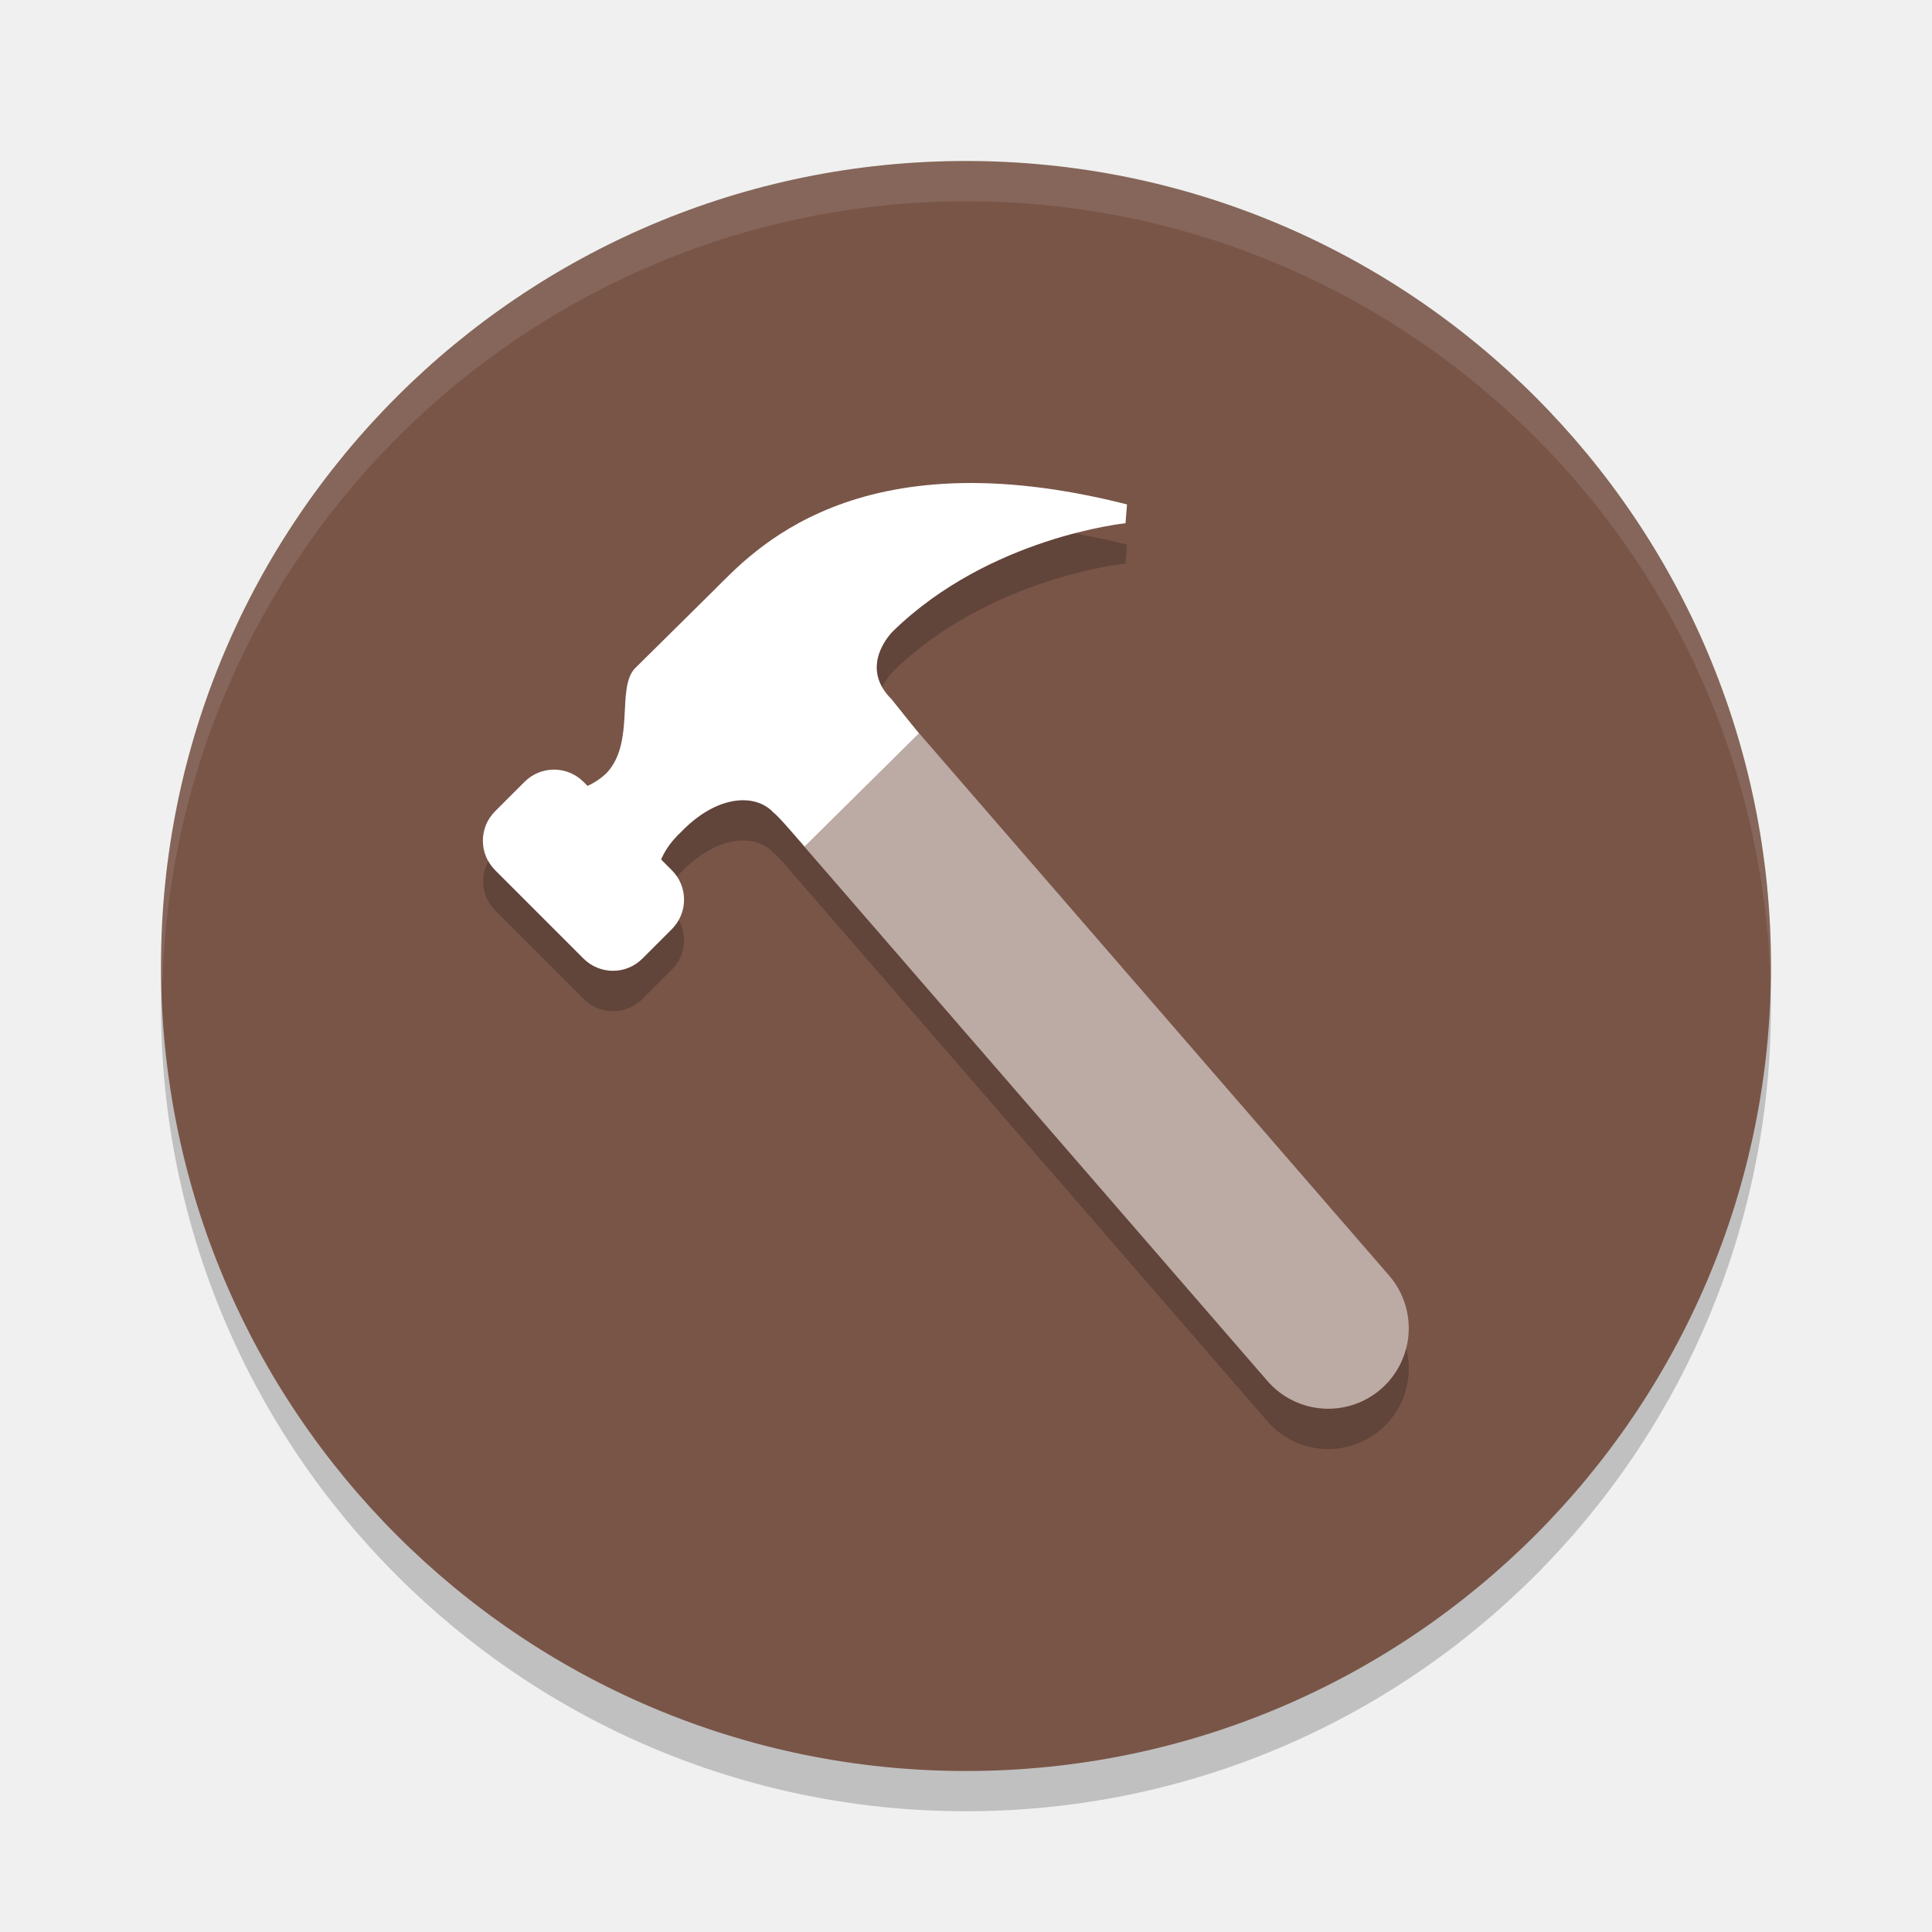
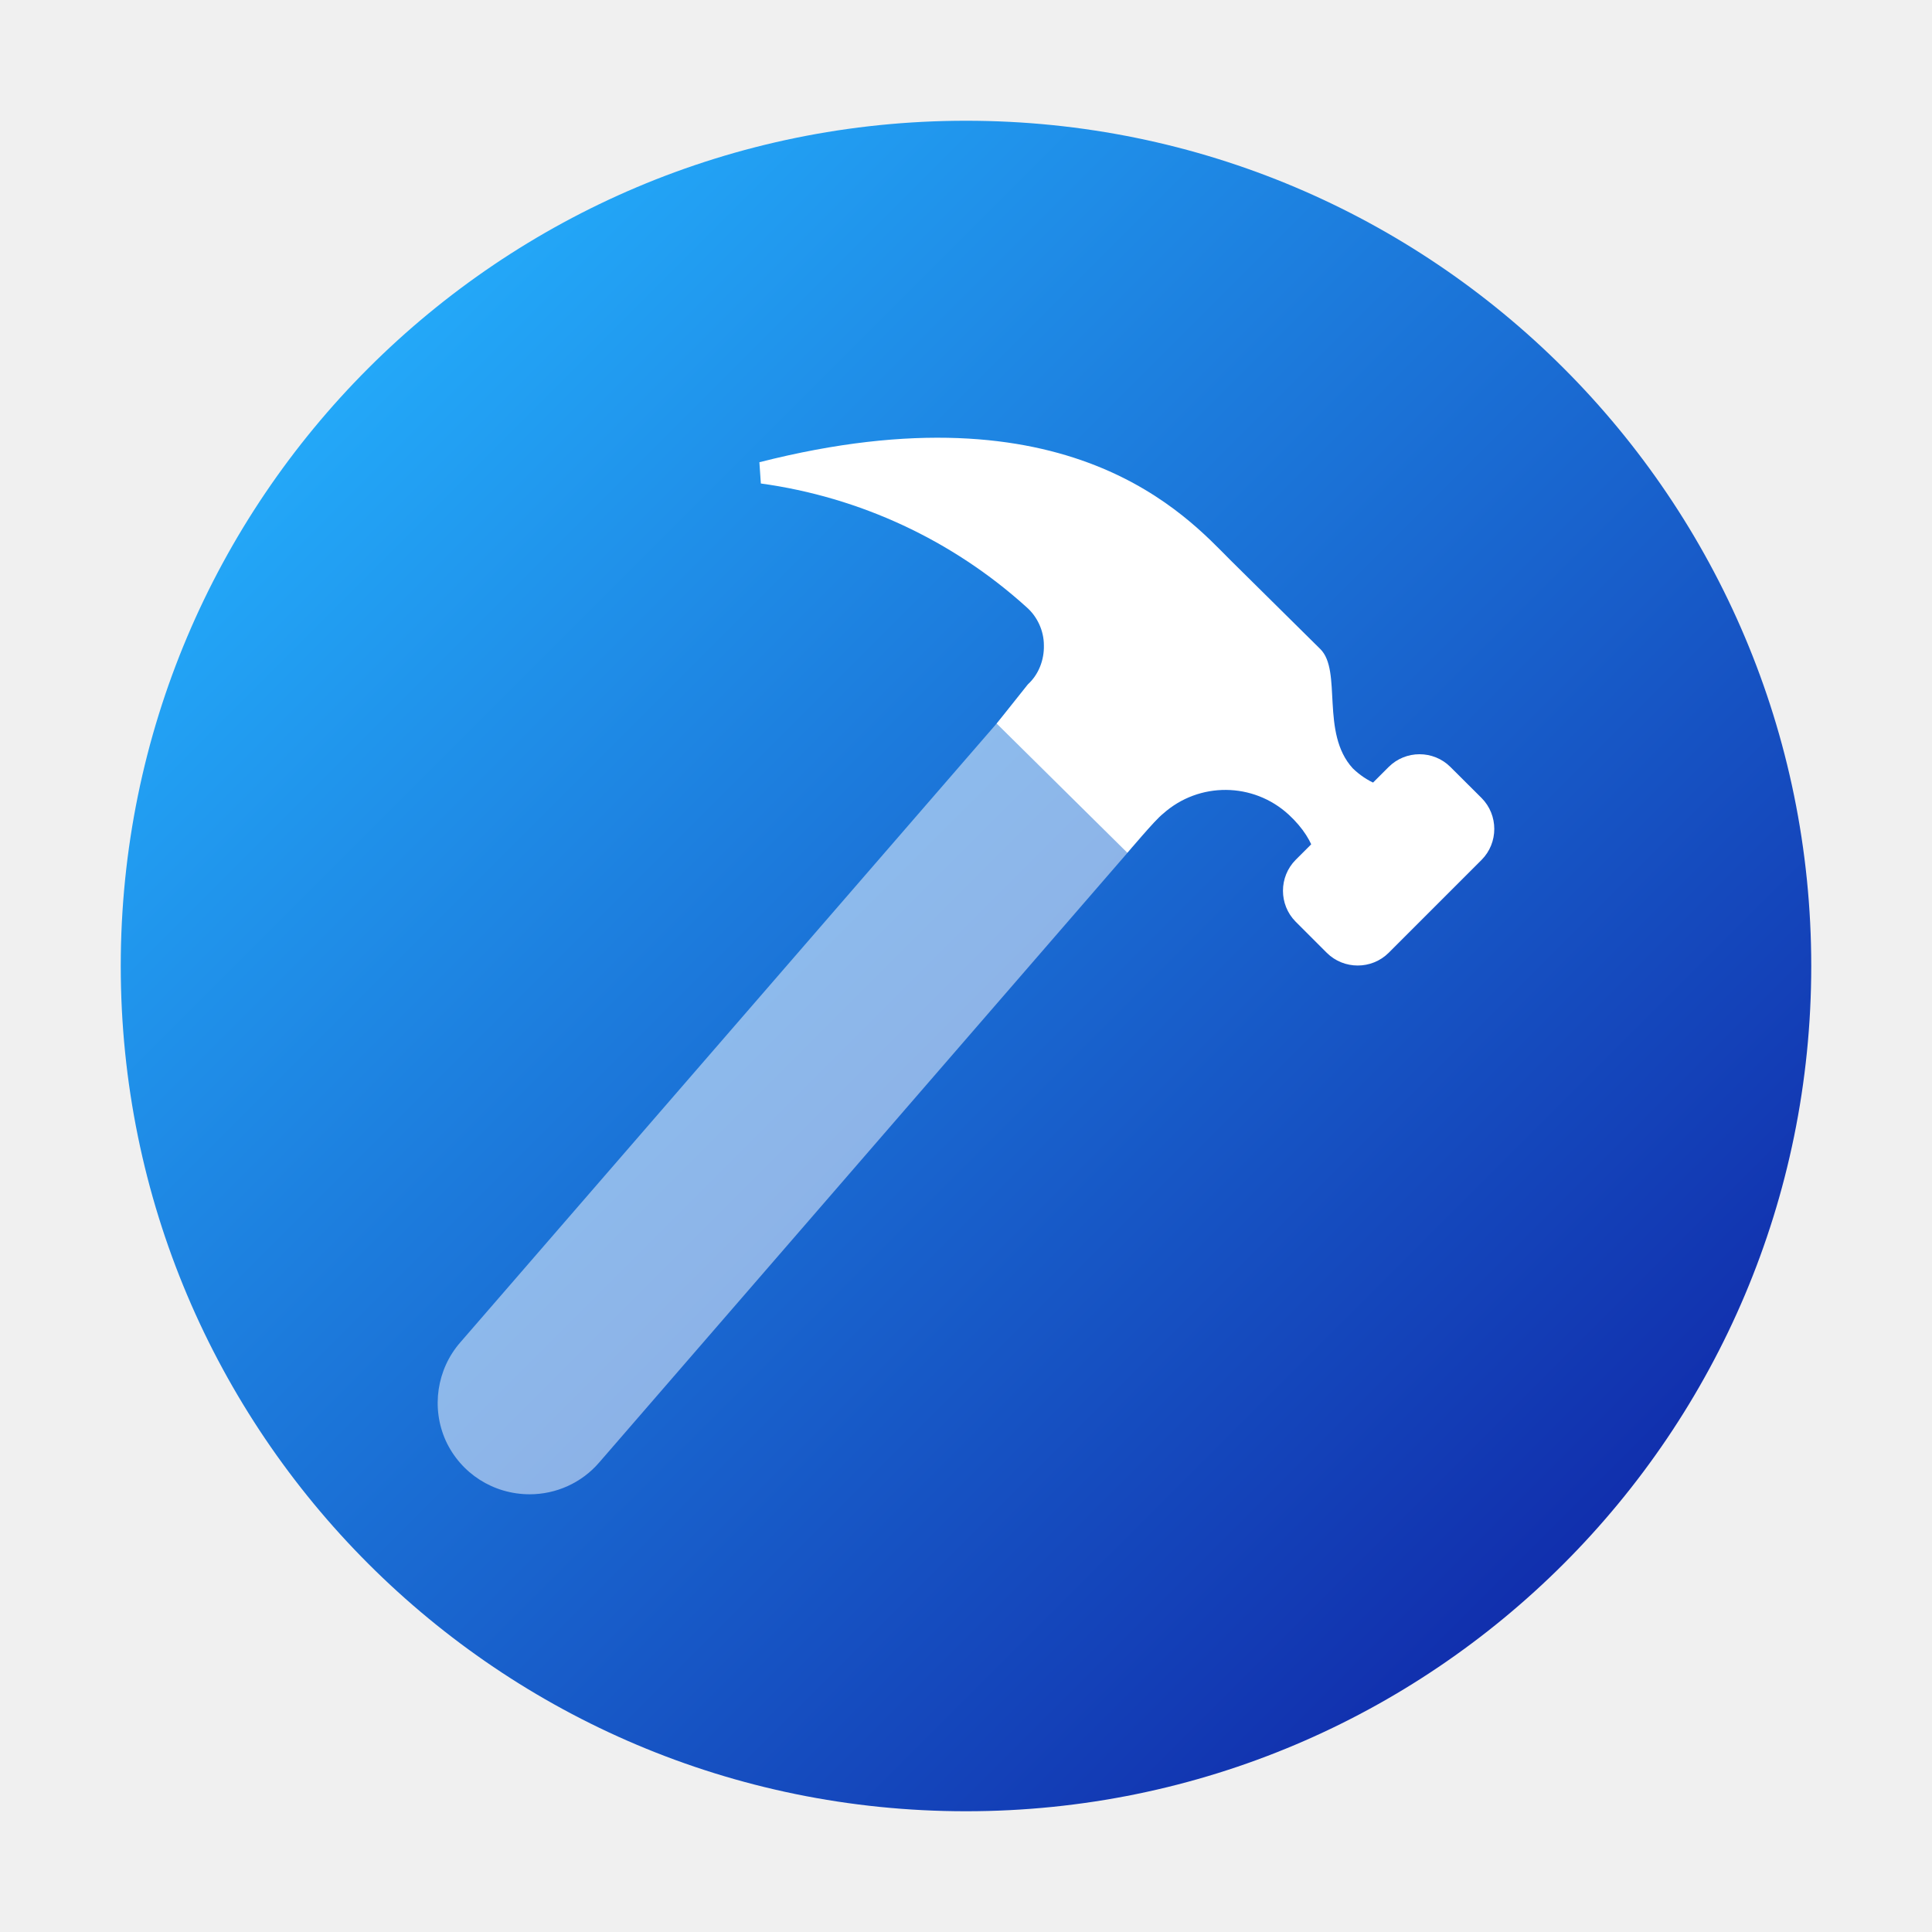
- <svg xmlns="http://www.w3.org/2000/svg" width="48" height="48" version="1.1">
-   <circle style="opacity:0.2" cx="24" cy="25" r="20" />
-   <circle style="fill:#795548" cx="24" cy="24" r="20" />
-   <path style="opacity:0.1;fill:#ffffff" d="M 24 4 A 20 20 0 0 0 4 24 A 20 20 0 0 0 4.035 24.5 A 20 20 0 0 1 24 5 A 20 20 0 0 1 43.982 24.25 A 20 20 0 0 0 44 24 A 20 20 0 0 0 24 4 z" />
-   <path style="fill:#ffffff" d="m 16.525,22.124 c -0.333,-0.22 -0.222,-0.879 0.407,-1.464 0.888,-0.915 1.836,-0.952 2.28,-0.476 C 19.397,20.33 19.99,21.03 19.99,21.03 L 22.829,18.22 22.152,17.374 C 21.3,16.532 22.189,15.68 22.189,15.68 24.595,13.337 27.963,13 27.963,13 l 0.037,-0.468 c -6.774,-1.721 -9.328,1.208 -10.253,2.123 -0.851,0.842 -1.74,1.721 -1.962,1.94 -0.481,0.476 0,1.831 -0.703,2.599 -0.333,0.33 -0.777,0.476 -1.11,0.476 z" />
-   <rect style="fill:#ffffff" width="3.105" height="5.176" x="-6.59" y="22.95" rx="1.035" transform="rotate(-45)" />
-   <path style="fill:none;stroke:#ffffff;stroke-width:4;stroke-linecap:round;stroke-linejoin:round;opacity:0.5" d="M 20,18 33,33" />
-   <path style="opacity:0.2" d="M 26.699 13.252 C 25.499 13.565 23.666 14.242 22.189 15.68 C 22.189 15.68 21.504 16.339 21.918 17.07 C 22.037 16.835 22.189 16.68 22.189 16.68 C 24.596 14.337 27.963 14 27.963 14 L 28 13.531 C 27.546 13.416 27.116 13.328 26.699 13.252 z M 18.529 19.885 C 18.065 19.86 17.487 20.088 16.932 20.66 C 16.684 20.891 16.519 21.132 16.428 21.354 L 16.695 21.623 C 16.743 21.671 16.784 21.722 16.82 21.775 C 16.857 21.737 16.891 21.698 16.932 21.66 C 17.82 20.745 18.769 20.708 19.213 21.184 C 19.259 21.22 19.331 21.291 19.412 21.377 C 19.415 21.38 19.419 21.384 19.422 21.387 L 31.488 35.311 A 2 2 0 0 0 34.311 35.512 A 2 2 0 0 0 34.936 33.494 A 2 2 0 0 1 34.311 34.512 A 2 2 0 0 1 31.488 34.311 L 19.422 20.387 C 19.419 20.384 19.415 20.38 19.412 20.377 C 19.331 20.291 19.259 20.22 19.213 20.184 C 19.046 20.005 18.808 19.9 18.529 19.885 z M 12.135 21.391 C 11.916 21.785 11.97 22.288 12.305 22.623 L 14.5 24.818 C 14.906 25.224 15.559 25.224 15.965 24.818 L 16.695 24.086 C 17.03 23.751 17.084 23.249 16.865 22.855 C 16.819 22.938 16.765 23.016 16.695 23.086 L 15.965 23.818 C 15.559 24.224 14.906 24.224 14.5 23.818 L 12.305 21.623 C 12.234 21.553 12.181 21.473 12.135 21.391 z" />
+ <svg xmlns="http://www.w3.org/2000/svg" xmlns:xlink="http://www.w3.org/1999/xlink" width="16px" height="16px" viewBox="0 0 16 16" version="1.1">
+   <defs>
+     <linearGradient id="linear0" gradientUnits="userSpaceOnUse" x1="3.05" y1="3.05" x2="12.95" y2="12.95">
+       <stop offset="0" style="stop-color:rgb(13.725%,65.882%,97.255%);stop-opacity:1;" />
+       <stop offset="1" style="stop-color:rgb(6.667%,18.431%,67.843%);stop-opacity:1;" />
+     </linearGradient>
+     <filter id="alpha" filterUnits="objectBoundingBox" x="0%" y="0%" width="100%" height="100%">
+       <feColorMatrix type="matrix" in="SourceGraphic" values="0 0 0 0 1 0 0 0 0 1 0 0 0 0 1 0 0 0 1 0" />
+     </filter>
+     <mask id="mask0">
+       <g filter="url(#alpha)">
+         <rect x="0" y="0" width="16" height="16" style="fill:rgb(0%,0%,0%);fill-opacity:0.502;stroke:none;" />
+       </g>
+     </mask>
+     <clipPath id="clip1">
+       <rect x="0" y="0" width="16" height="16" />
+     </clipPath>
+     <g id="surface5" clip-path="url(#clip1)">
+       <path style=" stroke:none;fill-rule:nonzero;fill:rgb(100%,100%,100%);fill-opacity:1;" d="M 4.387 12.375 C 4.086 12.375 3.816 12.203 3.691 11.93 C 3.57 11.66 3.617 11.34 3.812 11.117 L 8.758 5.41 C 9.035 5.102 9.508 5.07 9.82 5.344 C 10.133 5.613 10.172 6.086 9.906 6.406 L 4.961 12.113 C 4.816 12.281 4.605 12.375 4.387 12.375 Z M 4.387 12.375 " />
+     </g>
+   </defs>
+   <g id="surface1">
+     <path style=" stroke:none;fill-rule:nonzero;fill:url(#linear0);" d="M 15 8 C 15 11.867 11.867 15 8 15 C 4.133 15 1 11.867 1 8 C 1 4.133 4.133 1 8 1 C 11.867 1 15 4.133 15 8 Z M 15 8 " />
+     <path style=" stroke:none;fill-rule:nonzero;fill:rgb(100%,100%,100%);fill-opacity:1;" d="M 11.625 6.543 C 11.465 6.539 11.316 6.473 11.203 6.363 C 10.934 6.07 11.117 5.555 10.934 5.375 L 10.188 4.637 C 9.836 4.285 8.863 3.172 6.289 3.828 L 6.301 4.004 C 7.121 4.117 7.887 4.473 8.5 5.027 C 8.59 5.105 8.645 5.223 8.645 5.344 C 8.648 5.465 8.602 5.586 8.512 5.668 L 8.254 5.992 L 9.336 7.062 C 9.336 7.062 9.562 6.793 9.633 6.738 C 9.93 6.473 10.379 6.477 10.672 6.746 C 10.914 6.969 10.957 7.219 10.828 7.301 Z M 11.625 6.543 " />
+     <path style=" stroke:none;fill-rule:nonzero;fill:rgb(100%,100%,100%);fill-opacity:1;" d="M 10.73 7.121 L 11.5 6.352 C 11.641 6.211 11.871 6.211 12.012 6.352 L 12.27 6.609 C 12.41 6.75 12.41 6.98 12.27 7.121 L 11.5 7.891 C 11.359 8.031 11.129 8.031 10.988 7.891 L 10.73 7.633 C 10.59 7.492 10.59 7.262 10.73 7.121 Z M 10.73 7.121 " />
+     <use xlink:href="#surface5" mask="url(#mask0)" />
+   </g>
</svg>
